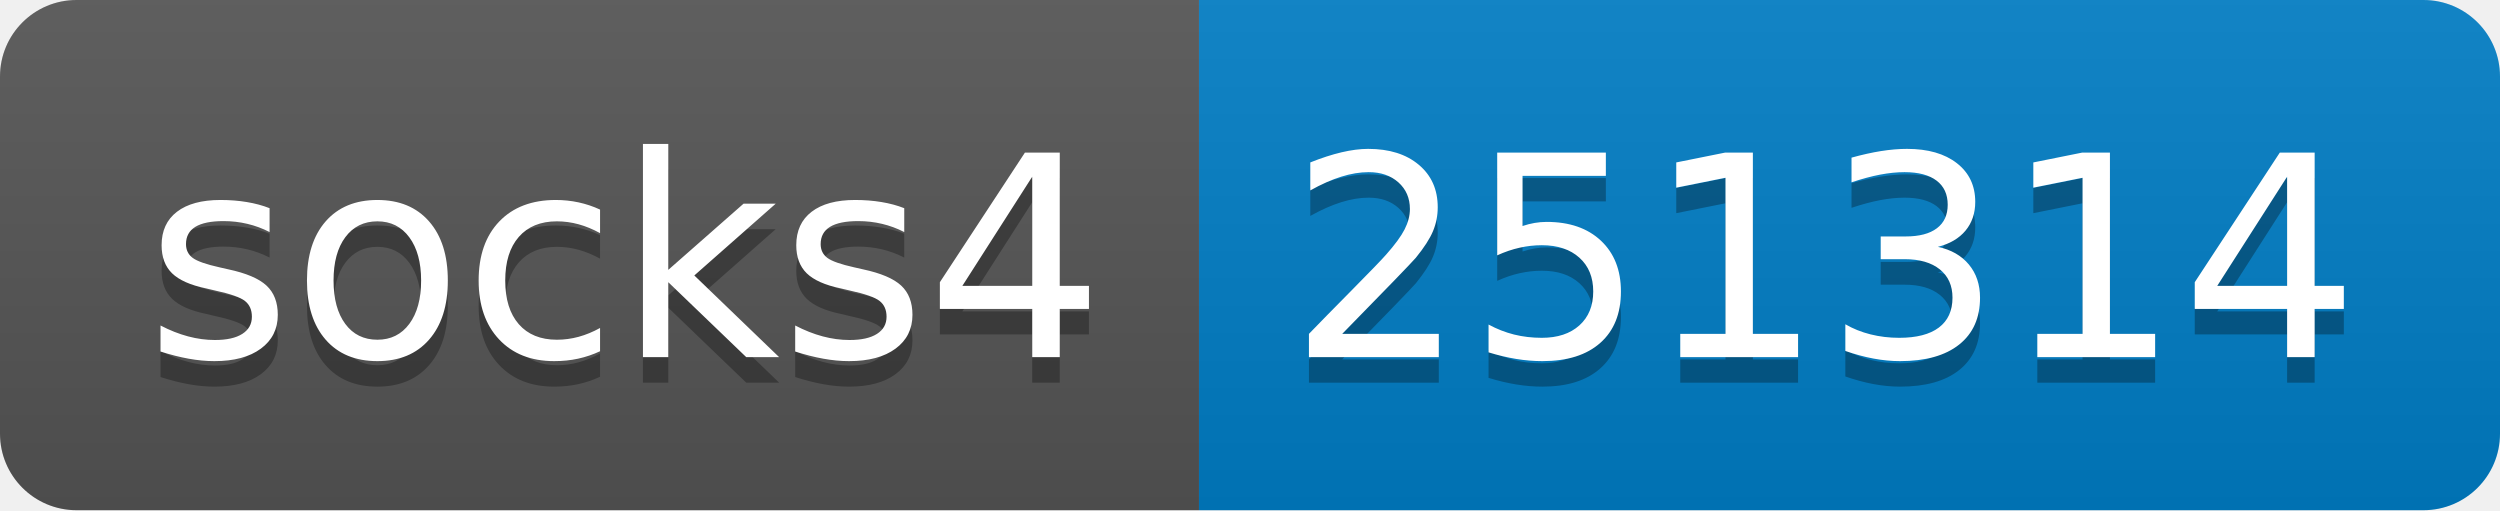
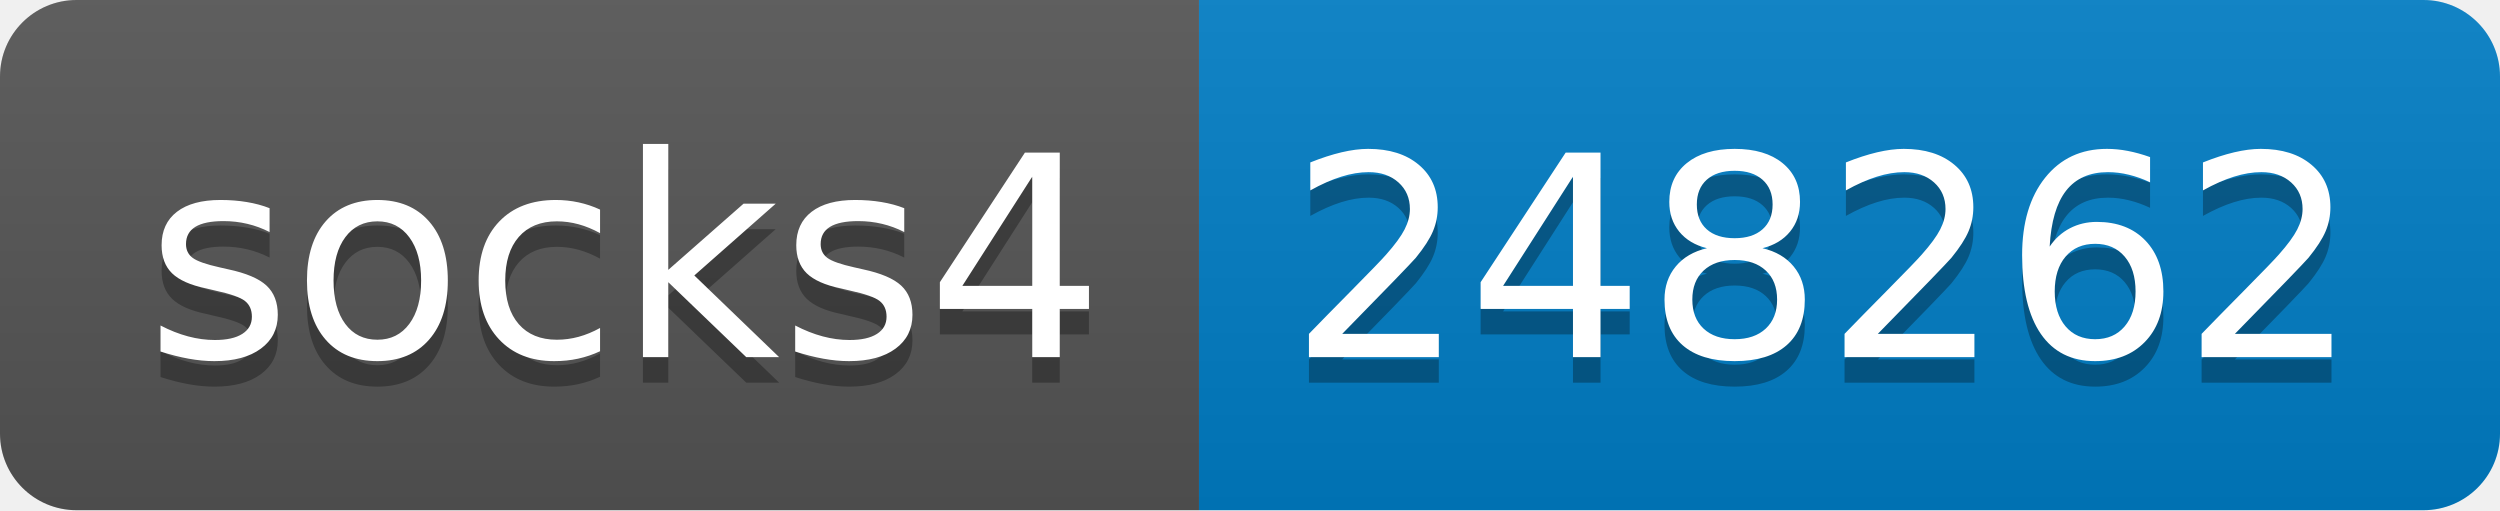
- <svg xmlns="http://www.w3.org/2000/svg" width="98" height="20" role="img" aria-label="socks4: 251314">
+ <svg xmlns="http://www.w3.org/2000/svg" width="98" height="20" role="img" aria-label="socks4: 248262">
  <linearGradient id="s" x2="0" y2="100%">
    <stop offset="0" stop-color="#bbb" stop-opacity=".1" />
    <stop offset="1" stop-opacity=".1" />
  </linearGradient>
  <clipPath id="r">
    <rect width="98" height="20" rx="3" fill="#fff" />
  </clipPath>
  <g clip-path="url(#r)">
    <rect width="47" height="20" fill="#555" />
    <rect x="47" width="51" height="20" fill="#007ec6" />
    <rect width="98" height="20" fill="url(#s)" />
  </g>
  <g fill="#fff" text-anchor="middle" font-family="Verdana,Geneva,DejaVu Sans,sans-serif" text-rendering="geometricPrecision" font-size="110">
    <text aria-hidden="true" x="245" y="150" fill="#010101" fill-opacity=".3" transform="scale(.1)" textLength="370">socks4</text>
    <text x="245" y="140" transform="scale(.1)" fill="#fff" textLength="370">socks4</text>
-     <text aria-hidden="true" x="715" y="150" fill="#010101" fill-opacity=".3" transform="scale(.1)" textLength="410">251314</text>
-     <text x="715" y="140" transform="scale(.1)" fill="#fff" textLength="410">251314</text>
+     <text aria-hidden="true" x="715" y="150" fill="#010101" fill-opacity=".3" transform="scale(.1)" textLength="410">248262</text>
+     <text x="715" y="140" transform="scale(.1)" fill="#fff" textLength="410">248262</text>
  </g>
</svg>
